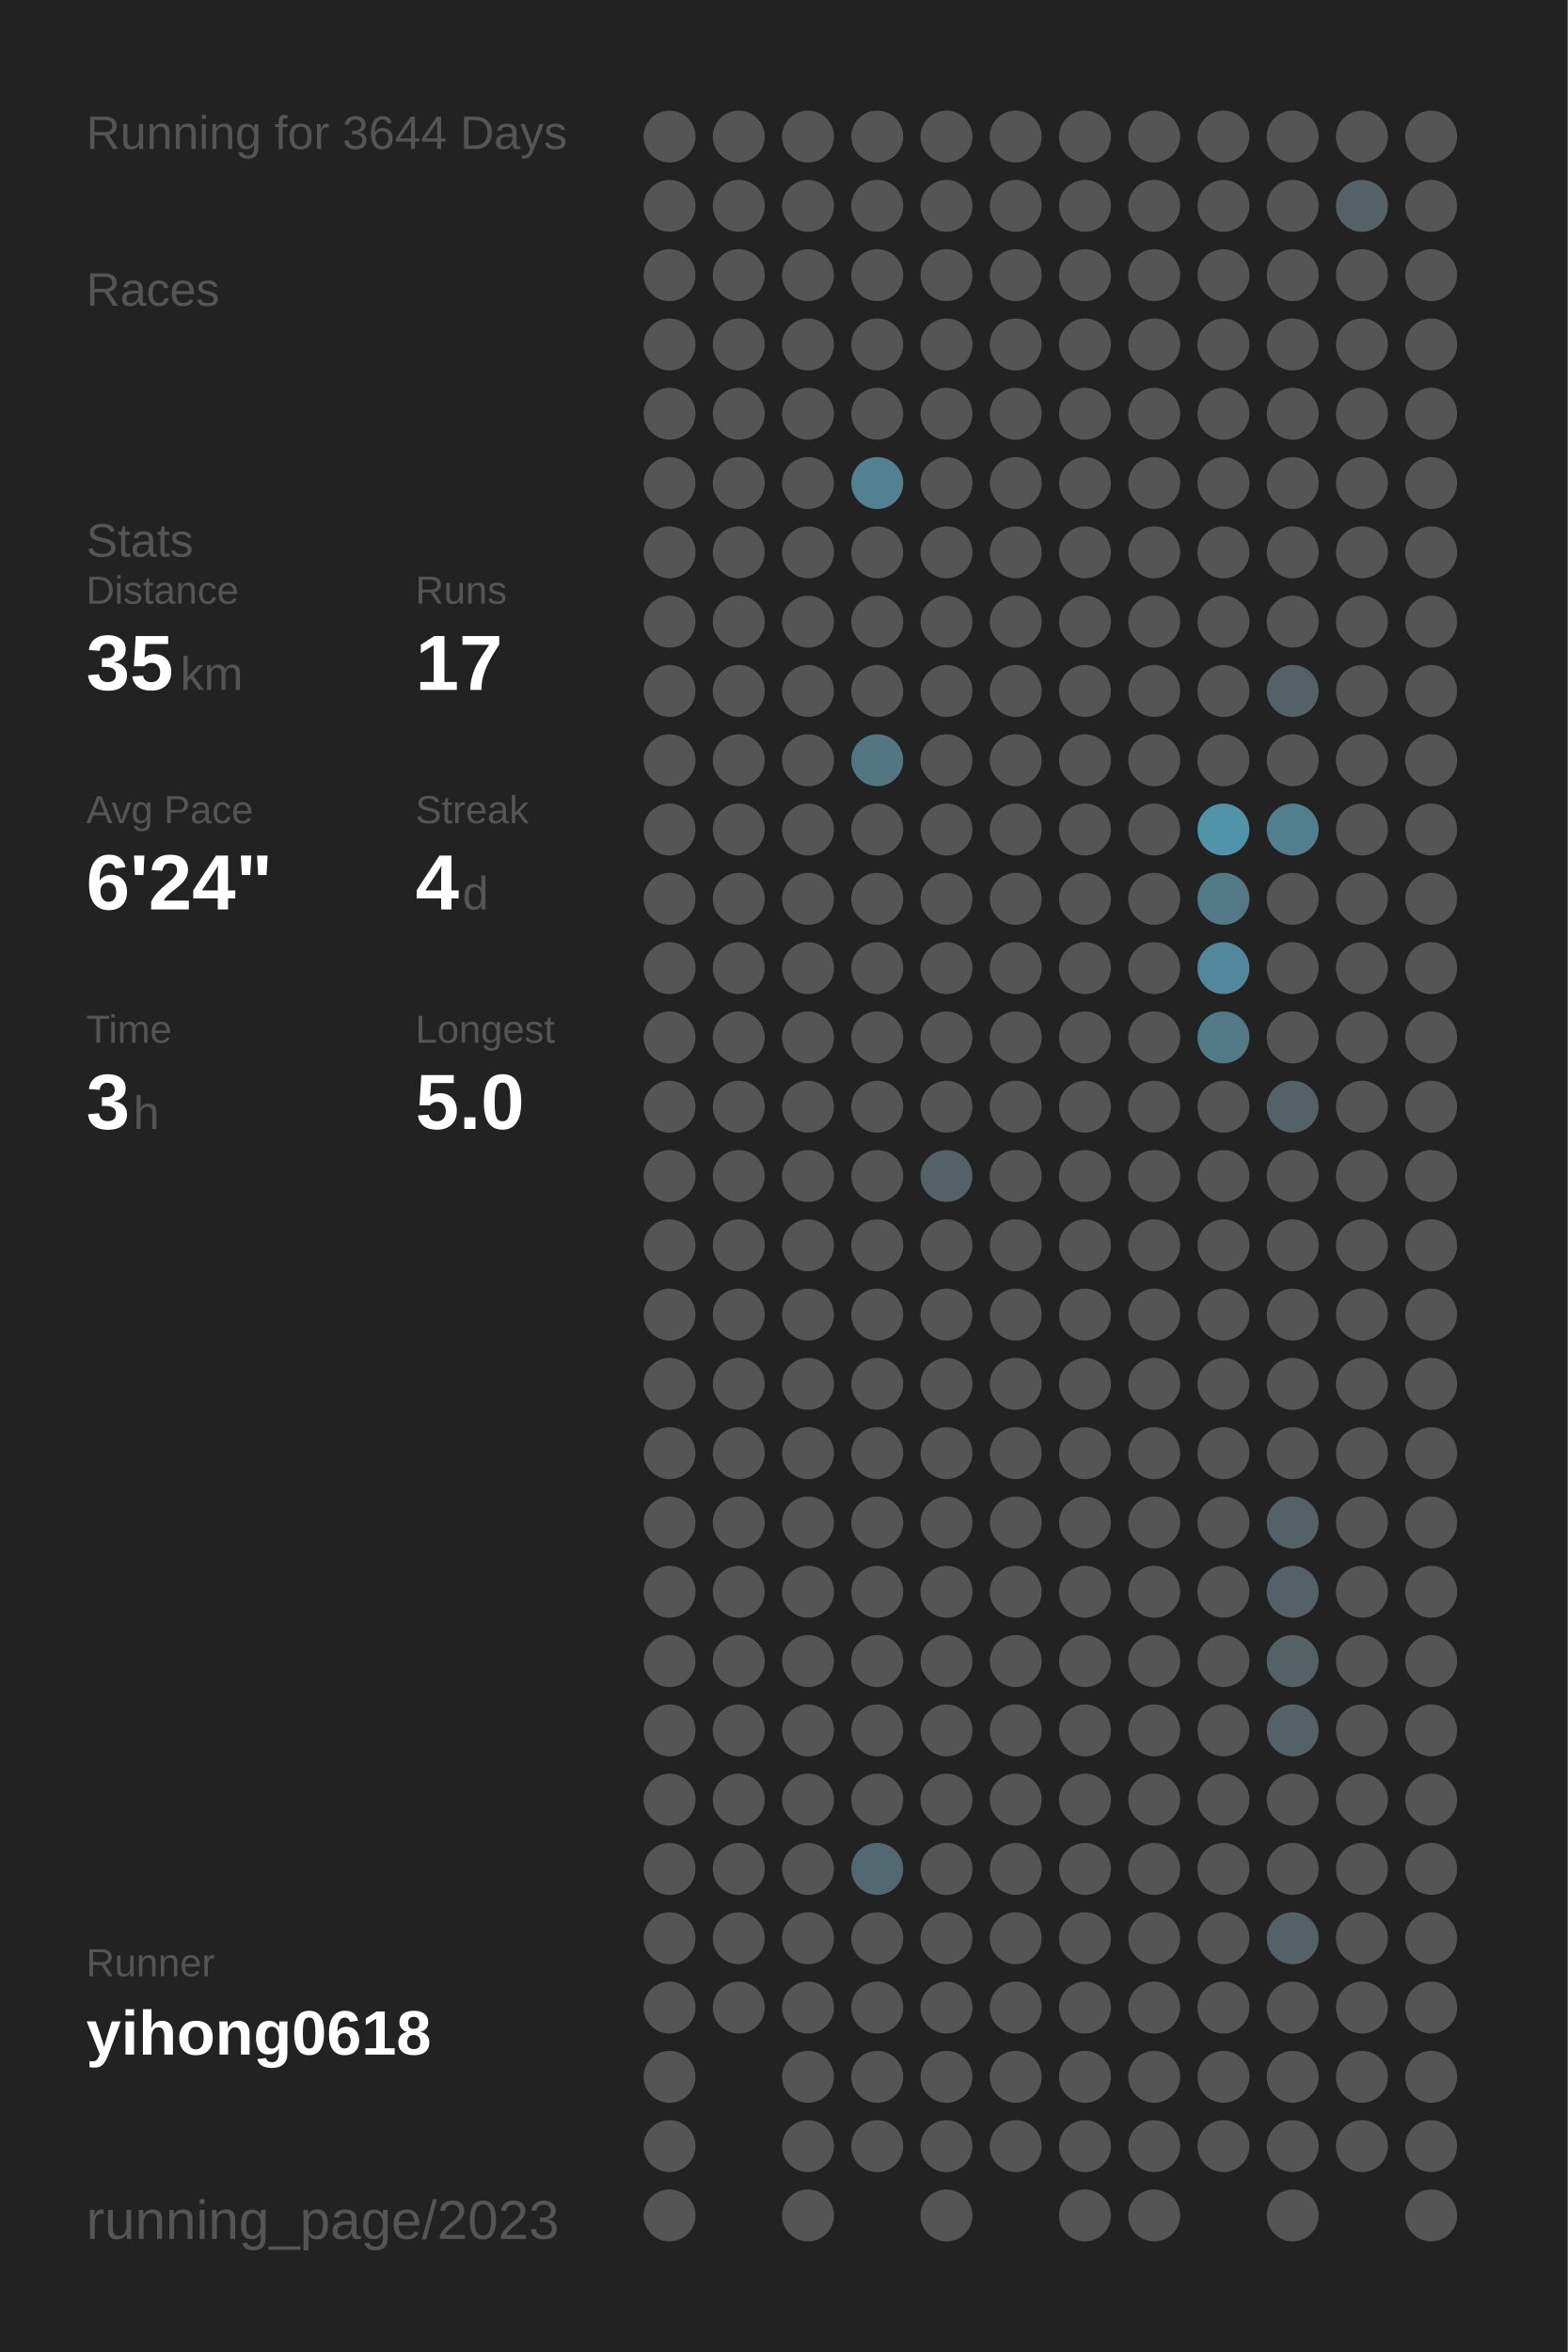
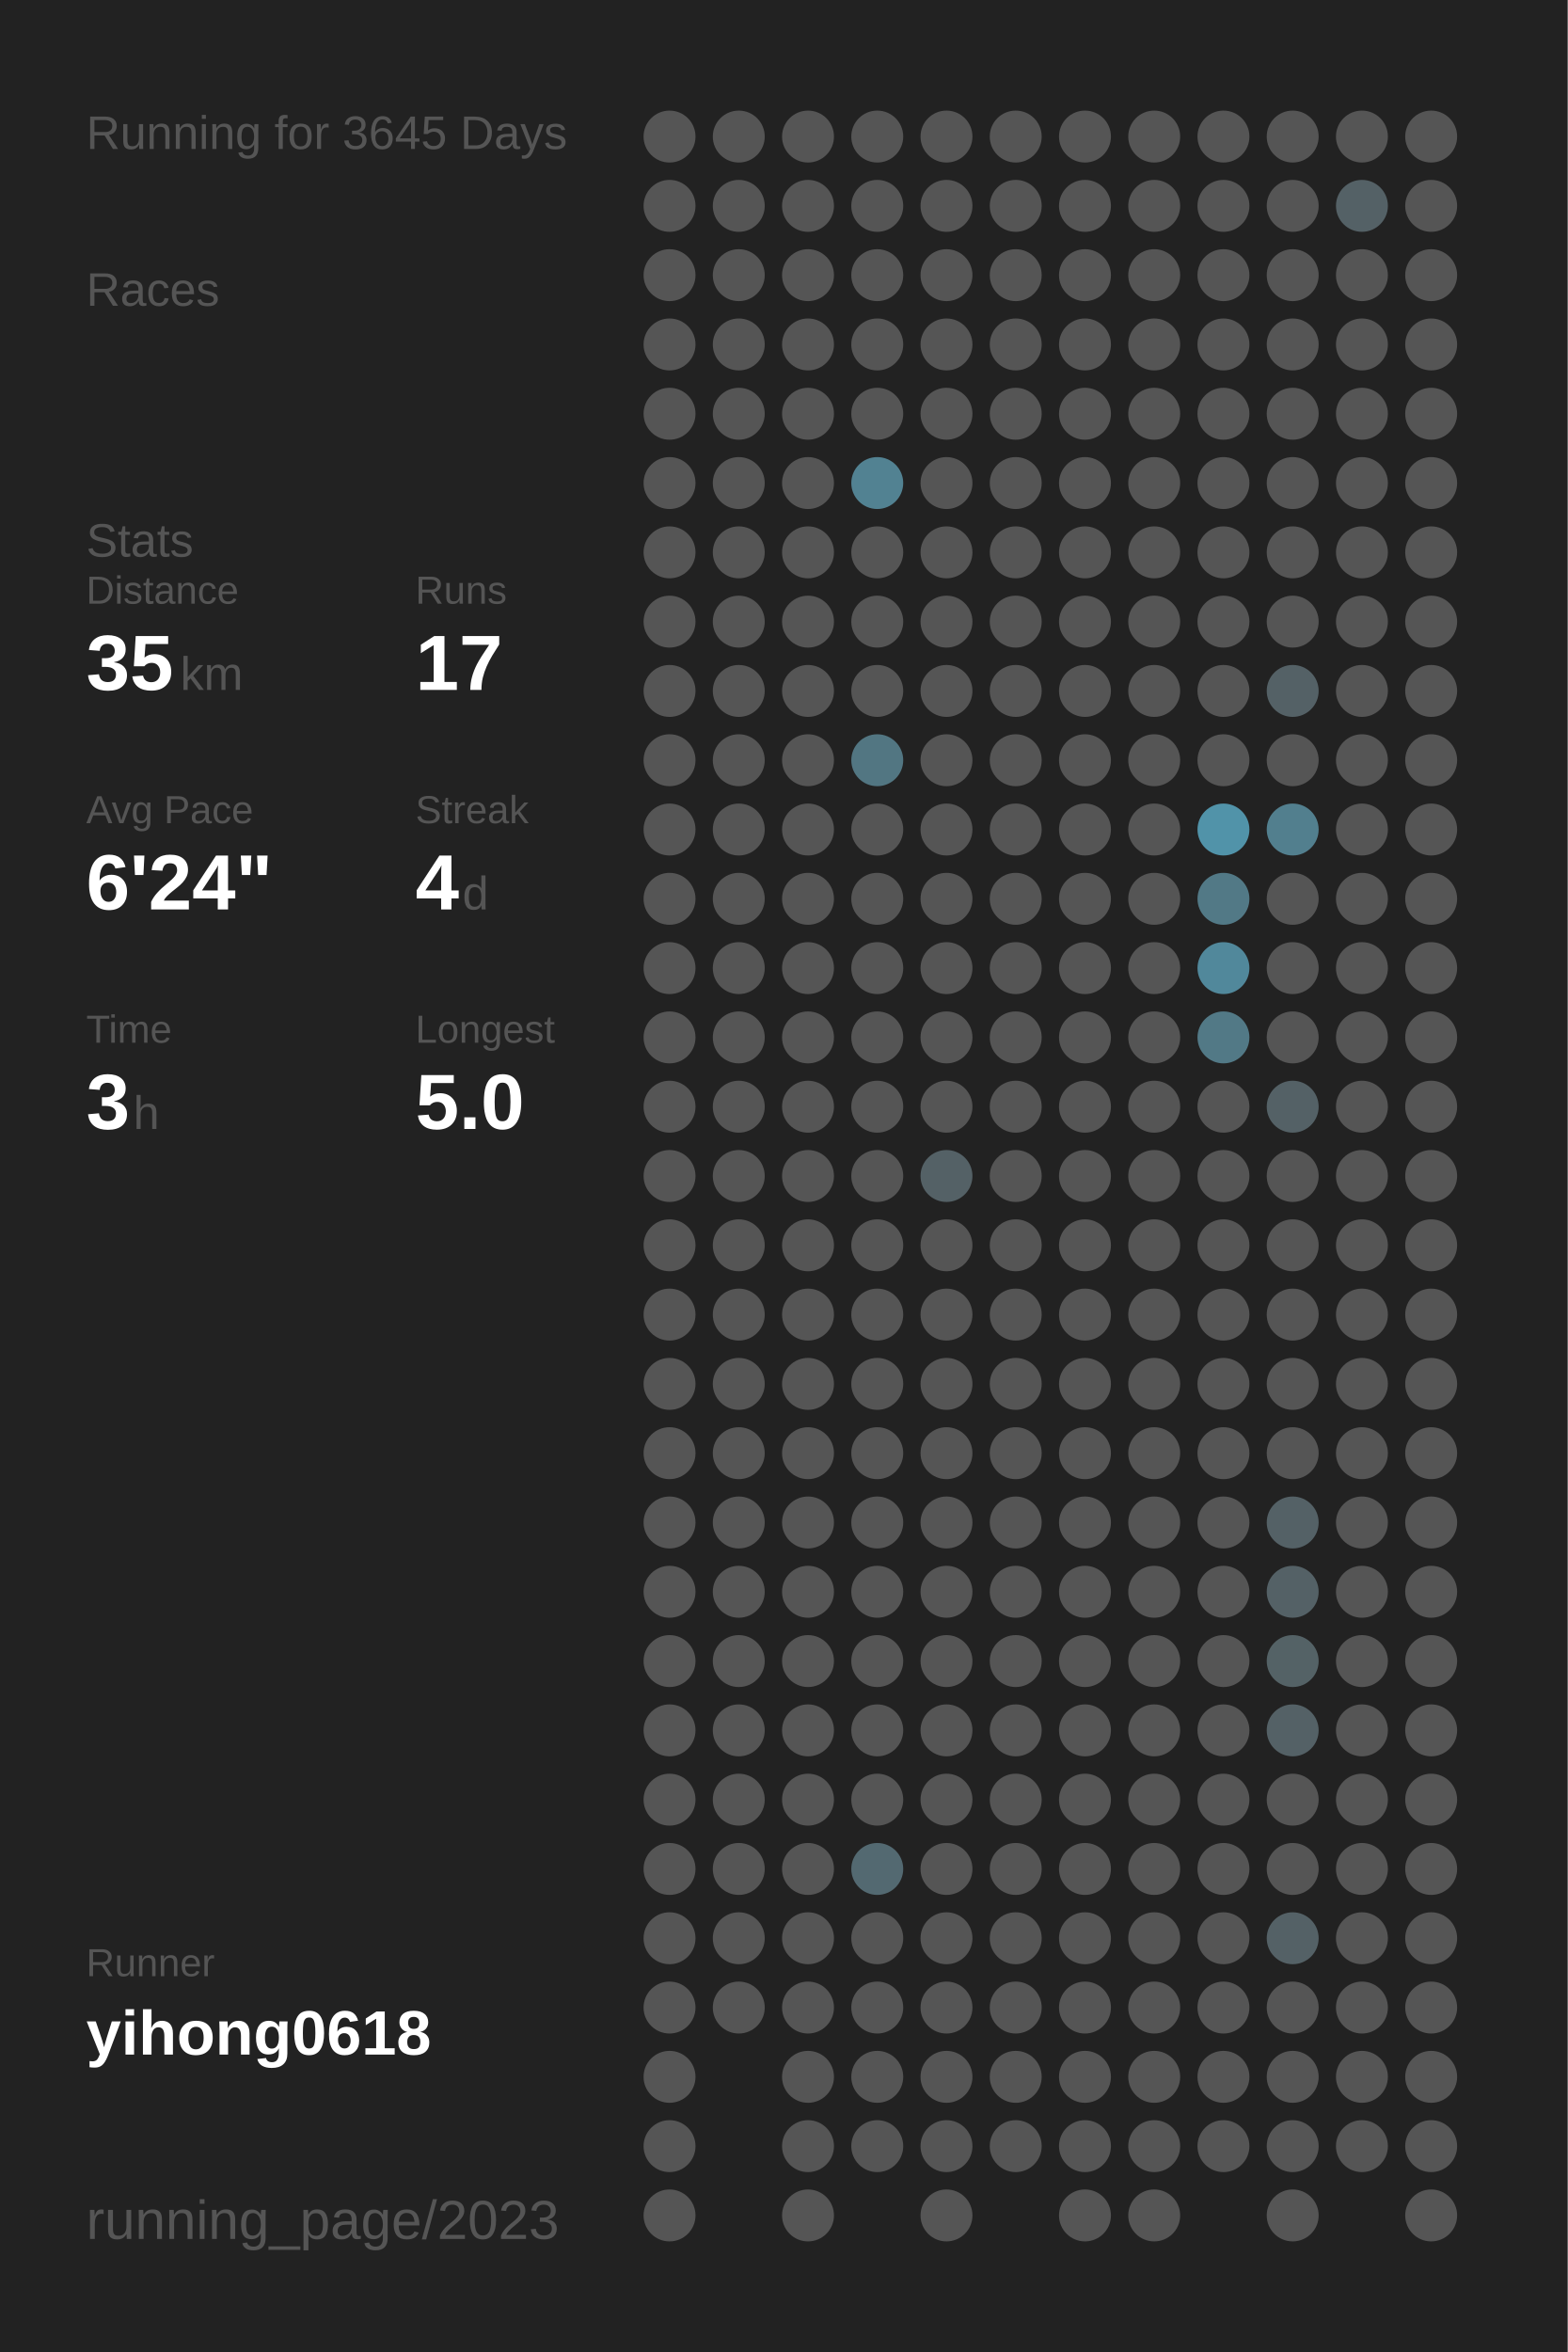
<svg xmlns="http://www.w3.org/2000/svg" baseProfile="full" height="300mm" version="1.1" viewBox="0,0,200,300" width="200mm">
  <defs />
  <rect fill="#222222" height="300" width="200" x="0" y="0" />
-   <text fill="#555555" style="font-size:6px; font-family:Arial;" x="11" y="19">Running for 3644 Days</text>
+   <text fill="#555555" style="font-size:6px; font-family:Arial;" x="11" y="19">Running for 3645 Days</text>
  <text fill="#555555" style="font-size:6px; font-family:Arial;" x="11" y="39">Races</text>
  <text fill="#555555" style="font-size:6px; font-family:Arial;" x="11" y="71">Stats</text>
  <text fill="#555555" style="font-size:5px; font-family:Arial;" x="11" y="77">Distance</text>
  <text fill="#FFFFFF" style="font-size:10px; font-family:Arial; font-weight:bold;" x="11" y="88">35</text>
  <text fill="#555555" style="font-size:6px; font-family:Arial;" x="23" y="88">km</text>
  <text fill="#555555" style="font-size:5px; font-family:Arial;" x="53" y="77">Runs</text>
  <text fill="#FFFFFF" style="font-size:10px; font-family:Arial; font-weight:bold;" x="53" y="88">17</text>
  <text fill="#555555" style="font-size:5px; font-family:Arial;" x="11" y="105">Avg Pace</text>
  <text fill="#FFFFFF" style="font-size:10px; font-family:Arial; font-weight:bold;" x="11" y="116">6'24"</text>
  <text fill="#555555" style="font-size:5px; font-family:Arial;" x="53" y="105">Streak</text>
  <text fill="#FFFFFF" style="font-size:10px; font-family:Arial; font-weight:bold;" x="53" y="116">4</text>
  <text fill="#555555" style="font-size:6px; font-family:Arial;" x="59" y="116">d</text>
  <text fill="#555555" style="font-size:5px; font-family:Arial;" x="11" y="133">Time</text>
  <text fill="#FFFFFF" style="font-size:10px; font-family:Arial; font-weight:bold;" x="11" y="144">3</text>
  <text fill="#555555" style="font-size:6px; font-family:Arial;" x="17" y="144">h</text>
  <text fill="#555555" style="font-size:5px; font-family:Arial;" x="53" y="133">Longest</text>
  <text fill="#FFFFFF" style="font-size:10px; font-family:Arial; font-weight:bold;" x="53" y="144">5.0</text>
  <text fill="#555555" style="font-size:5px; font-family:Arial;" x="11" y="252.065">Runner</text>
  <text fill="#FFFFFF" style="font-size:8px; font-family:Arial; font-weight:bold;" x="11" y="262.065">yihong0618</text>
  <text fill="#555555" style="font-size:7px; font-family:Arial;" x="11" y="285.581">running_page/2023</text>
  <circle cx="85.417" cy="17.419" fill="#555555" r="3.312" />
  <circle cx="85.417" cy="26.258" fill="#555555" r="3.312" />
  <circle cx="85.417" cy="35.097" fill="#555555" r="3.312" />
  <circle cx="85.417" cy="43.935" fill="#555555" r="3.312" />
  <circle cx="85.417" cy="52.774" fill="#555555" r="3.312" />
  <circle cx="85.417" cy="61.613" fill="#555555" r="3.312" />
  <circle cx="85.417" cy="70.452" fill="#555555" r="3.312" />
  <circle cx="85.417" cy="79.29" fill="#555555" r="3.312" />
  <circle cx="85.417" cy="88.129" fill="#555555" r="3.312" />
  <circle cx="85.417" cy="96.968" fill="#555555" r="3.312" />
  <circle cx="85.417" cy="105.806" fill="#555555" r="3.312" />
  <circle cx="85.417" cy="114.645" fill="#555555" r="3.312" />
  <circle cx="85.417" cy="123.484" fill="#555555" r="3.312" />
  <circle cx="85.417" cy="132.323" fill="#555555" r="3.312" />
  <circle cx="85.417" cy="141.161" fill="#555555" r="3.312" />
  <circle cx="85.417" cy="150" fill="#555555" r="3.312" />
  <circle cx="85.417" cy="158.839" fill="#555555" r="3.312" />
  <circle cx="85.417" cy="167.677" fill="#555555" r="3.312" />
  <circle cx="85.417" cy="176.516" fill="#555555" r="3.312" />
  <circle cx="85.417" cy="185.355" fill="#555555" r="3.312" />
  <circle cx="85.417" cy="194.194" fill="#555555" r="3.312" />
  <circle cx="85.417" cy="203.032" fill="#555555" r="3.312" />
  <circle cx="85.417" cy="211.871" fill="#555555" r="3.312" />
  <circle cx="85.417" cy="220.71" fill="#555555" r="3.312" />
  <circle cx="85.417" cy="229.548" fill="#555555" r="3.312" />
  <circle cx="85.417" cy="238.387" fill="#555555" r="3.312" />
  <circle cx="85.417" cy="247.226" fill="#555555" r="3.312" />
  <circle cx="85.417" cy="256.065" fill="#555555" r="3.312" />
  <circle cx="85.417" cy="264.903" fill="#555555" r="3.312" />
  <circle cx="85.417" cy="273.742" fill="#555555" r="3.312" />
  <circle cx="85.417" cy="282.581" fill="#555555" r="3.312" />
  <circle cx="94.25" cy="17.419" fill="#555555" r="3.312" />
  <circle cx="94.25" cy="26.258" fill="#555555" r="3.312" />
  <circle cx="94.25" cy="35.097" fill="#555555" r="3.312" />
  <circle cx="94.25" cy="43.935" fill="#555555" r="3.312" />
  <circle cx="94.25" cy="52.774" fill="#555555" r="3.312" />
  <circle cx="94.25" cy="61.613" fill="#555555" r="3.312" />
  <circle cx="94.25" cy="70.452" fill="#555555" r="3.312" />
  <circle cx="94.25" cy="79.29" fill="#555555" r="3.312" />
  <circle cx="94.25" cy="88.129" fill="#555555" r="3.312" />
  <circle cx="94.25" cy="96.968" fill="#555555" r="3.312" />
  <circle cx="94.25" cy="105.806" fill="#555555" r="3.312" />
  <circle cx="94.25" cy="114.645" fill="#555555" r="3.312" />
  <circle cx="94.25" cy="123.484" fill="#555555" r="3.312" />
  <circle cx="94.25" cy="132.323" fill="#555555" r="3.312" />
  <circle cx="94.25" cy="141.161" fill="#555555" r="3.312" />
  <circle cx="94.25" cy="150" fill="#555555" r="3.312" />
  <circle cx="94.25" cy="158.839" fill="#555555" r="3.312" />
  <circle cx="94.25" cy="167.677" fill="#555555" r="3.312" />
  <circle cx="94.25" cy="176.516" fill="#555555" r="3.312" />
  <circle cx="94.25" cy="185.355" fill="#555555" r="3.312" />
  <circle cx="94.25" cy="194.194" fill="#555555" r="3.312" />
  <circle cx="94.25" cy="203.032" fill="#555555" r="3.312" />
  <circle cx="94.25" cy="211.871" fill="#555555" r="3.312" />
  <circle cx="94.25" cy="220.71" fill="#555555" r="3.312" />
  <circle cx="94.25" cy="229.548" fill="#555555" r="3.312" />
  <circle cx="94.25" cy="238.387" fill="#555555" r="3.312" />
  <circle cx="94.25" cy="247.226" fill="#555555" r="3.312" />
  <circle cx="94.25" cy="256.065" fill="#555555" r="3.312" />
  <circle cx="103.083" cy="17.419" fill="#555555" r="3.312" />
  <circle cx="103.083" cy="26.258" fill="#555555" r="3.312" />
  <circle cx="103.083" cy="35.097" fill="#555555" r="3.312" />
  <circle cx="103.083" cy="43.935" fill="#555555" r="3.312" />
  <circle cx="103.083" cy="52.774" fill="#555555" r="3.312" />
  <circle cx="103.083" cy="61.613" fill="#555555" r="3.312" />
  <circle cx="103.083" cy="70.452" fill="#555555" r="3.312" />
  <circle cx="103.083" cy="79.29" fill="#555555" r="3.312" />
  <circle cx="103.083" cy="88.129" fill="#555555" r="3.312" />
  <circle cx="103.083" cy="96.968" fill="#555555" r="3.312" />
  <circle cx="103.083" cy="105.806" fill="#555555" r="3.312" />
  <circle cx="103.083" cy="114.645" fill="#555555" r="3.312" />
  <circle cx="103.083" cy="123.484" fill="#555555" r="3.312" />
  <circle cx="103.083" cy="132.323" fill="#555555" r="3.312" />
  <circle cx="103.083" cy="141.161" fill="#555555" r="3.312" />
  <circle cx="103.083" cy="150" fill="#555555" r="3.312" />
  <circle cx="103.083" cy="158.839" fill="#555555" r="3.312" />
  <circle cx="103.083" cy="167.677" fill="#555555" r="3.312" />
  <circle cx="103.083" cy="176.516" fill="#555555" r="3.312" />
  <circle cx="103.083" cy="185.355" fill="#555555" r="3.312" />
  <circle cx="103.083" cy="194.194" fill="#555555" r="3.312" />
  <circle cx="103.083" cy="203.032" fill="#555555" r="3.312" />
  <circle cx="103.083" cy="211.871" fill="#555555" r="3.312" />
  <circle cx="103.083" cy="220.71" fill="#555555" r="3.312" />
  <circle cx="103.083" cy="229.548" fill="#555555" r="3.312" />
  <circle cx="103.083" cy="238.387" fill="#555555" r="3.312" />
  <circle cx="103.083" cy="247.226" fill="#555555" r="3.312" />
  <circle cx="103.083" cy="256.065" fill="#555555" r="3.312" />
  <circle cx="103.083" cy="264.903" fill="#555555" r="3.312" />
  <circle cx="103.083" cy="273.742" fill="#555555" r="3.312" />
  <circle cx="103.083" cy="282.581" fill="#555555" r="3.312" />
  <circle cx="111.917" cy="17.419" fill="#555555" r="3.312" />
  <circle cx="111.917" cy="26.258" fill="#555555" r="3.312" />
  <circle cx="111.917" cy="35.097" fill="#555555" r="3.312" />
  <circle cx="111.917" cy="43.935" fill="#555555" r="3.312" />
  <circle cx="111.917" cy="52.774" fill="#555555" r="3.312" />
  <circle cx="111.917" cy="61.613" fill="#528292" r="3.312" />
  <circle cx="111.917" cy="70.452" fill="#555555" r="3.312" />
  <circle cx="111.917" cy="79.29" fill="#555555" r="3.312" />
  <circle cx="111.917" cy="88.129" fill="#555555" r="3.312" />
  <circle cx="111.917" cy="96.968" fill="#527682" r="3.312" />
  <circle cx="111.917" cy="105.806" fill="#555555" r="3.312" />
  <circle cx="111.917" cy="114.645" fill="#555555" r="3.312" />
  <circle cx="111.917" cy="123.484" fill="#555555" r="3.312" />
  <circle cx="111.917" cy="132.323" fill="#555555" r="3.312" />
  <circle cx="111.917" cy="141.161" fill="#555555" r="3.312" />
  <circle cx="111.917" cy="150" fill="#555555" r="3.312" />
  <circle cx="111.917" cy="158.839" fill="#555555" r="3.312" />
  <circle cx="111.917" cy="167.677" fill="#555555" r="3.312" />
  <circle cx="111.917" cy="176.516" fill="#555555" r="3.312" />
  <circle cx="111.917" cy="185.355" fill="#555555" r="3.312" />
  <circle cx="111.917" cy="194.194" fill="#555555" r="3.312" />
  <circle cx="111.917" cy="203.032" fill="#555555" r="3.312" />
  <circle cx="111.917" cy="211.871" fill="#555555" r="3.312" />
  <circle cx="111.917" cy="220.71" fill="#555555" r="3.312" />
  <circle cx="111.917" cy="229.548" fill="#555555" r="3.312" />
  <circle cx="111.917" cy="238.387" fill="#536971" r="3.312" />
  <circle cx="111.917" cy="247.226" fill="#555555" r="3.312" />
  <circle cx="111.917" cy="256.065" fill="#555555" r="3.312" />
  <circle cx="111.917" cy="264.903" fill="#555555" r="3.312" />
  <circle cx="111.917" cy="273.742" fill="#555555" r="3.312" />
  <circle cx="120.75" cy="17.419" fill="#555555" r="3.312" />
  <circle cx="120.75" cy="26.258" fill="#555555" r="3.312" />
  <circle cx="120.75" cy="35.097" fill="#555555" r="3.312" />
  <circle cx="120.75" cy="43.935" fill="#555555" r="3.312" />
  <circle cx="120.75" cy="52.774" fill="#555555" r="3.312" />
  <circle cx="120.75" cy="61.613" fill="#555555" r="3.312" />
  <circle cx="120.75" cy="70.452" fill="#555555" r="3.312" />
  <circle cx="120.75" cy="79.29" fill="#555555" r="3.312" />
  <circle cx="120.75" cy="88.129" fill="#555555" r="3.312" />
  <circle cx="120.75" cy="96.968" fill="#555555" r="3.312" />
  <circle cx="120.75" cy="105.806" fill="#555555" r="3.312" />
  <circle cx="120.75" cy="114.645" fill="#555555" r="3.312" />
  <circle cx="120.75" cy="123.484" fill="#555555" r="3.312" />
  <circle cx="120.75" cy="132.323" fill="#555555" r="3.312" />
  <circle cx="120.75" cy="141.161" fill="#555555" r="3.312" />
  <circle cx="120.75" cy="150" fill="#546166" r="3.312" />
  <circle cx="120.75" cy="158.839" fill="#555555" r="3.312" />
  <circle cx="120.75" cy="167.677" fill="#555555" r="3.312" />
  <circle cx="120.75" cy="176.516" fill="#555555" r="3.312" />
  <circle cx="120.75" cy="185.355" fill="#555555" r="3.312" />
  <circle cx="120.75" cy="194.194" fill="#555555" r="3.312" />
  <circle cx="120.75" cy="203.032" fill="#555555" r="3.312" />
  <circle cx="120.75" cy="211.871" fill="#555555" r="3.312" />
  <circle cx="120.75" cy="220.71" fill="#555555" r="3.312" />
  <circle cx="120.75" cy="229.548" fill="#555555" r="3.312" />
  <circle cx="120.75" cy="238.387" fill="#555555" r="3.312" />
  <circle cx="120.75" cy="247.226" fill="#555555" r="3.312" />
  <circle cx="120.75" cy="256.065" fill="#555555" r="3.312" />
  <circle cx="120.75" cy="264.903" fill="#555555" r="3.312" />
  <circle cx="120.75" cy="273.742" fill="#555555" r="3.312" />
  <circle cx="120.75" cy="282.581" fill="#555555" r="3.312" />
  <circle cx="129.583" cy="17.419" fill="#555555" r="3.312" />
  <circle cx="129.583" cy="26.258" fill="#555555" r="3.312" />
  <circle cx="129.583" cy="35.097" fill="#555555" r="3.312" />
  <circle cx="129.583" cy="43.935" fill="#555555" r="3.312" />
  <circle cx="129.583" cy="52.774" fill="#555555" r="3.312" />
  <circle cx="129.583" cy="61.613" fill="#555555" r="3.312" />
  <circle cx="129.583" cy="70.452" fill="#555555" r="3.312" />
  <circle cx="129.583" cy="79.29" fill="#555555" r="3.312" />
  <circle cx="129.583" cy="88.129" fill="#555555" r="3.312" />
  <circle cx="129.583" cy="96.968" fill="#555555" r="3.312" />
  <circle cx="129.583" cy="105.806" fill="#555555" r="3.312" />
  <circle cx="129.583" cy="114.645" fill="#555555" r="3.312" />
  <circle cx="129.583" cy="123.484" fill="#555555" r="3.312" />
  <circle cx="129.583" cy="132.323" fill="#555555" r="3.312" />
  <circle cx="129.583" cy="141.161" fill="#555555" r="3.312" />
  <circle cx="129.583" cy="150" fill="#555555" r="3.312" />
  <circle cx="129.583" cy="158.839" fill="#555555" r="3.312" />
  <circle cx="129.583" cy="167.677" fill="#555555" r="3.312" />
  <circle cx="129.583" cy="176.516" fill="#555555" r="3.312" />
  <circle cx="129.583" cy="185.355" fill="#555555" r="3.312" />
  <circle cx="129.583" cy="194.194" fill="#555555" r="3.312" />
  <circle cx="129.583" cy="203.032" fill="#555555" r="3.312" />
  <circle cx="129.583" cy="211.871" fill="#555555" r="3.312" />
  <circle cx="129.583" cy="220.71" fill="#555555" r="3.312" />
  <circle cx="129.583" cy="229.548" fill="#555555" r="3.312" />
  <circle cx="129.583" cy="238.387" fill="#555555" r="3.312" />
  <circle cx="129.583" cy="247.226" fill="#555555" r="3.312" />
  <circle cx="129.583" cy="256.065" fill="#555555" r="3.312" />
  <circle cx="129.583" cy="264.903" fill="#555555" r="3.312" />
  <circle cx="129.583" cy="273.742" fill="#555555" r="3.312" />
  <circle cx="138.417" cy="17.419" fill="#555555" r="3.312" />
  <circle cx="138.417" cy="26.258" fill="#555555" r="3.312" />
  <circle cx="138.417" cy="35.097" fill="#555555" r="3.312" />
  <circle cx="138.417" cy="43.935" fill="#555555" r="3.312" />
  <circle cx="138.417" cy="52.774" fill="#555555" r="3.312" />
  <circle cx="138.417" cy="61.613" fill="#555555" r="3.312" />
  <circle cx="138.417" cy="70.452" fill="#555555" r="3.312" />
  <circle cx="138.417" cy="79.29" fill="#555555" r="3.312" />
  <circle cx="138.417" cy="88.129" fill="#555555" r="3.312" />
  <circle cx="138.417" cy="96.968" fill="#555555" r="3.312" />
  <circle cx="138.417" cy="105.806" fill="#555555" r="3.312" />
  <circle cx="138.417" cy="114.645" fill="#555555" r="3.312" />
  <circle cx="138.417" cy="123.484" fill="#555555" r="3.312" />
  <circle cx="138.417" cy="132.323" fill="#555555" r="3.312" />
  <circle cx="138.417" cy="141.161" fill="#555555" r="3.312" />
  <circle cx="138.417" cy="150" fill="#555555" r="3.312" />
  <circle cx="138.417" cy="158.839" fill="#555555" r="3.312" />
  <circle cx="138.417" cy="167.677" fill="#555555" r="3.312" />
  <circle cx="138.417" cy="176.516" fill="#555555" r="3.312" />
  <circle cx="138.417" cy="185.355" fill="#555555" r="3.312" />
  <circle cx="138.417" cy="194.194" fill="#555555" r="3.312" />
  <circle cx="138.417" cy="203.032" fill="#555555" r="3.312" />
  <circle cx="138.417" cy="211.871" fill="#555555" r="3.312" />
  <circle cx="138.417" cy="220.71" fill="#555555" r="3.312" />
  <circle cx="138.417" cy="229.548" fill="#555555" r="3.312" />
  <circle cx="138.417" cy="238.387" fill="#555555" r="3.312" />
  <circle cx="138.417" cy="247.226" fill="#555555" r="3.312" />
  <circle cx="138.417" cy="256.065" fill="#555555" r="3.312" />
  <circle cx="138.417" cy="264.903" fill="#555555" r="3.312" />
  <circle cx="138.417" cy="273.742" fill="#555555" r="3.312" />
  <circle cx="138.417" cy="282.581" fill="#555555" r="3.312" />
  <circle cx="147.25" cy="17.419" fill="#555555" r="3.312" />
  <circle cx="147.25" cy="26.258" fill="#555555" r="3.312" />
  <circle cx="147.25" cy="35.097" fill="#555555" r="3.312" />
  <circle cx="147.25" cy="43.935" fill="#555555" r="3.312" />
  <circle cx="147.25" cy="52.774" fill="#555555" r="3.312" />
  <circle cx="147.25" cy="61.613" fill="#555555" r="3.312" />
  <circle cx="147.25" cy="70.452" fill="#555555" r="3.312" />
  <circle cx="147.25" cy="79.29" fill="#555555" r="3.312" />
  <circle cx="147.25" cy="88.129" fill="#555555" r="3.312" />
  <circle cx="147.25" cy="96.968" fill="#555555" r="3.312" />
  <circle cx="147.25" cy="105.806" fill="#555555" r="3.312" />
  <circle cx="147.25" cy="114.645" fill="#555555" r="3.312" />
  <circle cx="147.25" cy="123.484" fill="#555555" r="3.312" />
  <circle cx="147.25" cy="132.323" fill="#555555" r="3.312" />
  <circle cx="147.25" cy="141.161" fill="#555555" r="3.312" />
  <circle cx="147.25" cy="150" fill="#555555" r="3.312" />
  <circle cx="147.25" cy="158.839" fill="#555555" r="3.312" />
  <circle cx="147.25" cy="167.677" fill="#555555" r="3.312" />
  <circle cx="147.25" cy="176.516" fill="#555555" r="3.312" />
  <circle cx="147.25" cy="185.355" fill="#555555" r="3.312" />
  <circle cx="147.25" cy="194.194" fill="#555555" r="3.312" />
  <circle cx="147.25" cy="203.032" fill="#555555" r="3.312" />
  <circle cx="147.25" cy="211.871" fill="#555555" r="3.312" />
  <circle cx="147.25" cy="220.71" fill="#555555" r="3.312" />
  <circle cx="147.25" cy="229.548" fill="#555555" r="3.312" />
  <circle cx="147.25" cy="238.387" fill="#555555" r="3.312" />
  <circle cx="147.25" cy="247.226" fill="#555555" r="3.312" />
  <circle cx="147.25" cy="256.065" fill="#555555" r="3.312" />
  <circle cx="147.25" cy="264.903" fill="#555555" r="3.312" />
  <circle cx="147.25" cy="273.742" fill="#555555" r="3.312" />
  <circle cx="147.25" cy="282.581" fill="#555555" r="3.312" />
  <circle cx="156.083" cy="17.419" fill="#555555" r="3.312" />
  <circle cx="156.083" cy="26.258" fill="#555555" r="3.312" />
  <circle cx="156.083" cy="35.097" fill="#555555" r="3.312" />
  <circle cx="156.083" cy="43.935" fill="#555555" r="3.312" />
  <circle cx="156.083" cy="52.774" fill="#555555" r="3.312" />
  <circle cx="156.083" cy="61.613" fill="#555555" r="3.312" />
  <circle cx="156.083" cy="70.452" fill="#555555" r="3.312" />
  <circle cx="156.083" cy="79.29" fill="#555555" r="3.312" />
  <circle cx="156.083" cy="88.129" fill="#555555" r="3.312" />
  <circle cx="156.083" cy="96.968" fill="#555555" r="3.312" />
  <circle cx="156.083" cy="105.806" fill="#5193a9" r="3.312" />
  <circle cx="156.083" cy="114.645" fill="#527986" r="3.312" />
  <circle cx="156.083" cy="123.484" fill="#51889b" r="3.312" />
  <circle cx="156.083" cy="132.323" fill="#527986" r="3.312" />
  <circle cx="156.083" cy="141.161" fill="#555555" r="3.312" />
  <circle cx="156.083" cy="150" fill="#555555" r="3.312" />
  <circle cx="156.083" cy="158.839" fill="#555555" r="3.312" />
  <circle cx="156.083" cy="167.677" fill="#555555" r="3.312" />
  <circle cx="156.083" cy="176.516" fill="#555555" r="3.312" />
  <circle cx="156.083" cy="185.355" fill="#555555" r="3.312" />
  <circle cx="156.083" cy="194.194" fill="#555555" r="3.312" />
  <circle cx="156.083" cy="203.032" fill="#555555" r="3.312" />
  <circle cx="156.083" cy="211.871" fill="#555555" r="3.312" />
  <circle cx="156.083" cy="220.71" fill="#555555" r="3.312" />
  <circle cx="156.083" cy="229.548" fill="#555555" r="3.312" />
  <circle cx="156.083" cy="238.387" fill="#555555" r="3.312" />
  <circle cx="156.083" cy="247.226" fill="#555555" r="3.312" />
  <circle cx="156.083" cy="256.065" fill="#555555" r="3.312" />
  <circle cx="156.083" cy="264.903" fill="#555555" r="3.312" />
  <circle cx="156.083" cy="273.742" fill="#555555" r="3.312" />
  <circle cx="164.917" cy="17.419" fill="#555555" r="3.312" />
  <circle cx="164.917" cy="26.258" fill="#555555" r="3.312" />
  <circle cx="164.917" cy="35.097" fill="#555555" r="3.312" />
  <circle cx="164.917" cy="43.935" fill="#555555" r="3.312" />
  <circle cx="164.917" cy="52.774" fill="#555555" r="3.312" />
  <circle cx="164.917" cy="61.613" fill="#555555" r="3.312" />
  <circle cx="164.917" cy="70.452" fill="#555555" r="3.312" />
  <circle cx="164.917" cy="79.29" fill="#555555" r="3.312" />
  <circle cx="164.917" cy="88.129" fill="#546166" r="3.312" />
  <circle cx="164.917" cy="96.968" fill="#555555" r="3.312" />
  <circle cx="164.917" cy="105.806" fill="#527f8e" r="3.312" />
  <circle cx="164.917" cy="114.645" fill="#555555" r="3.312" />
  <circle cx="164.917" cy="123.484" fill="#555555" r="3.312" />
  <circle cx="164.917" cy="132.323" fill="#555555" r="3.312" />
  <circle cx="164.917" cy="141.161" fill="#546166" r="3.312" />
  <circle cx="164.917" cy="150" fill="#555555" r="3.312" />
  <circle cx="164.917" cy="158.839" fill="#555555" r="3.312" />
  <circle cx="164.917" cy="167.677" fill="#555555" r="3.312" />
  <circle cx="164.917" cy="176.516" fill="#555555" r="3.312" />
  <circle cx="164.917" cy="185.355" fill="#555555" r="3.312" />
  <circle cx="164.917" cy="194.194" fill="#546166" r="3.312" />
  <circle cx="164.917" cy="203.032" fill="#546166" r="3.312" />
  <circle cx="164.917" cy="211.871" fill="#546266" r="3.312" />
  <circle cx="164.917" cy="220.71" fill="#546166" r="3.312" />
  <circle cx="164.917" cy="229.548" fill="#555555" r="3.312" />
  <circle cx="164.917" cy="238.387" fill="#555555" r="3.312" />
  <circle cx="164.917" cy="247.226" fill="#546166" r="3.312" />
  <circle cx="164.917" cy="256.065" fill="#555555" r="3.312" />
  <circle cx="164.917" cy="264.903" fill="#555555" r="3.312" />
  <circle cx="164.917" cy="273.742" fill="#555555" r="3.312" />
  <circle cx="164.917" cy="282.581" fill="#555555" r="3.312" />
  <circle cx="173.75" cy="17.419" fill="#555555" r="3.312" />
  <circle cx="173.75" cy="26.258" fill="#546166" r="3.312" />
  <circle cx="173.75" cy="35.097" fill="#555555" r="3.312" />
  <circle cx="173.75" cy="43.935" fill="#555555" r="3.312" />
  <circle cx="173.75" cy="52.774" fill="#555555" r="3.312" />
  <circle cx="173.75" cy="61.613" fill="#555555" r="3.312" />
  <circle cx="173.75" cy="70.452" fill="#555555" r="3.312" />
  <circle cx="173.75" cy="79.29" fill="#555555" r="3.312" />
  <circle cx="173.75" cy="88.129" fill="#555555" r="3.312" />
  <circle cx="173.75" cy="96.968" fill="#555555" r="3.312" />
  <circle cx="173.75" cy="105.806" fill="#555555" r="3.312" />
  <circle cx="173.75" cy="114.645" fill="#555555" r="3.312" />
  <circle cx="173.75" cy="123.484" fill="#555555" r="3.312" />
  <circle cx="173.75" cy="132.323" fill="#555555" r="3.312" />
  <circle cx="173.75" cy="141.161" fill="#555555" r="3.312" />
  <circle cx="173.75" cy="150" fill="#555555" r="3.312" />
  <circle cx="173.75" cy="158.839" fill="#555555" r="3.312" />
  <circle cx="173.75" cy="167.677" fill="#555555" r="3.312" />
  <circle cx="173.75" cy="176.516" fill="#555555" r="3.312" />
  <circle cx="173.75" cy="185.355" fill="#555555" r="3.312" />
  <circle cx="173.75" cy="194.194" fill="#555555" r="3.312" />
  <circle cx="173.75" cy="203.032" fill="#555555" r="3.312" />
  <circle cx="173.75" cy="211.871" fill="#555555" r="3.312" />
  <circle cx="173.75" cy="220.71" fill="#555555" r="3.312" />
  <circle cx="173.75" cy="229.548" fill="#555555" r="3.312" />
  <circle cx="173.75" cy="238.387" fill="#555555" r="3.312" />
  <circle cx="173.75" cy="247.226" fill="#555555" r="3.312" />
  <circle cx="173.75" cy="256.065" fill="#555555" r="3.312" />
  <circle cx="173.75" cy="264.903" fill="#555555" r="3.312" />
  <circle cx="173.75" cy="273.742" fill="#555555" r="3.312" />
  <circle cx="182.583" cy="17.419" fill="#555555" r="3.312" />
  <circle cx="182.583" cy="26.258" fill="#555555" r="3.312" />
  <circle cx="182.583" cy="35.097" fill="#555555" r="3.312" />
  <circle cx="182.583" cy="43.935" fill="#555555" r="3.312" />
  <circle cx="182.583" cy="52.774" fill="#555555" r="3.312" />
  <circle cx="182.583" cy="61.613" fill="#555555" r="3.312" />
  <circle cx="182.583" cy="70.452" fill="#555555" r="3.312" />
  <circle cx="182.583" cy="79.29" fill="#555555" r="3.312" />
  <circle cx="182.583" cy="88.129" fill="#555555" r="3.312" />
  <circle cx="182.583" cy="96.968" fill="#555555" r="3.312" />
  <circle cx="182.583" cy="105.806" fill="#555555" r="3.312" />
  <circle cx="182.583" cy="114.645" fill="#555555" r="3.312" />
  <circle cx="182.583" cy="123.484" fill="#555555" r="3.312" />
  <circle cx="182.583" cy="132.323" fill="#555555" r="3.312" />
  <circle cx="182.583" cy="141.161" fill="#555555" r="3.312" />
  <circle cx="182.583" cy="150" fill="#555555" r="3.312" />
  <circle cx="182.583" cy="158.839" fill="#555555" r="3.312" />
  <circle cx="182.583" cy="167.677" fill="#555555" r="3.312" />
  <circle cx="182.583" cy="176.516" fill="#555555" r="3.312" />
  <circle cx="182.583" cy="185.355" fill="#555555" r="3.312" />
  <circle cx="182.583" cy="194.194" fill="#555555" r="3.312" />
  <circle cx="182.583" cy="203.032" fill="#555555" r="3.312" />
  <circle cx="182.583" cy="211.871" fill="#555555" r="3.312" />
  <circle cx="182.583" cy="220.71" fill="#555555" r="3.312" />
  <circle cx="182.583" cy="229.548" fill="#555555" r="3.312" />
  <circle cx="182.583" cy="238.387" fill="#555555" r="3.312" />
  <circle cx="182.583" cy="247.226" fill="#555555" r="3.312" />
  <circle cx="182.583" cy="256.065" fill="#555555" r="3.312" />
  <circle cx="182.583" cy="264.903" fill="#555555" r="3.312" />
  <circle cx="182.583" cy="273.742" fill="#555555" r="3.312" />
  <circle cx="182.583" cy="282.581" fill="#555555" r="3.312" />
</svg>
